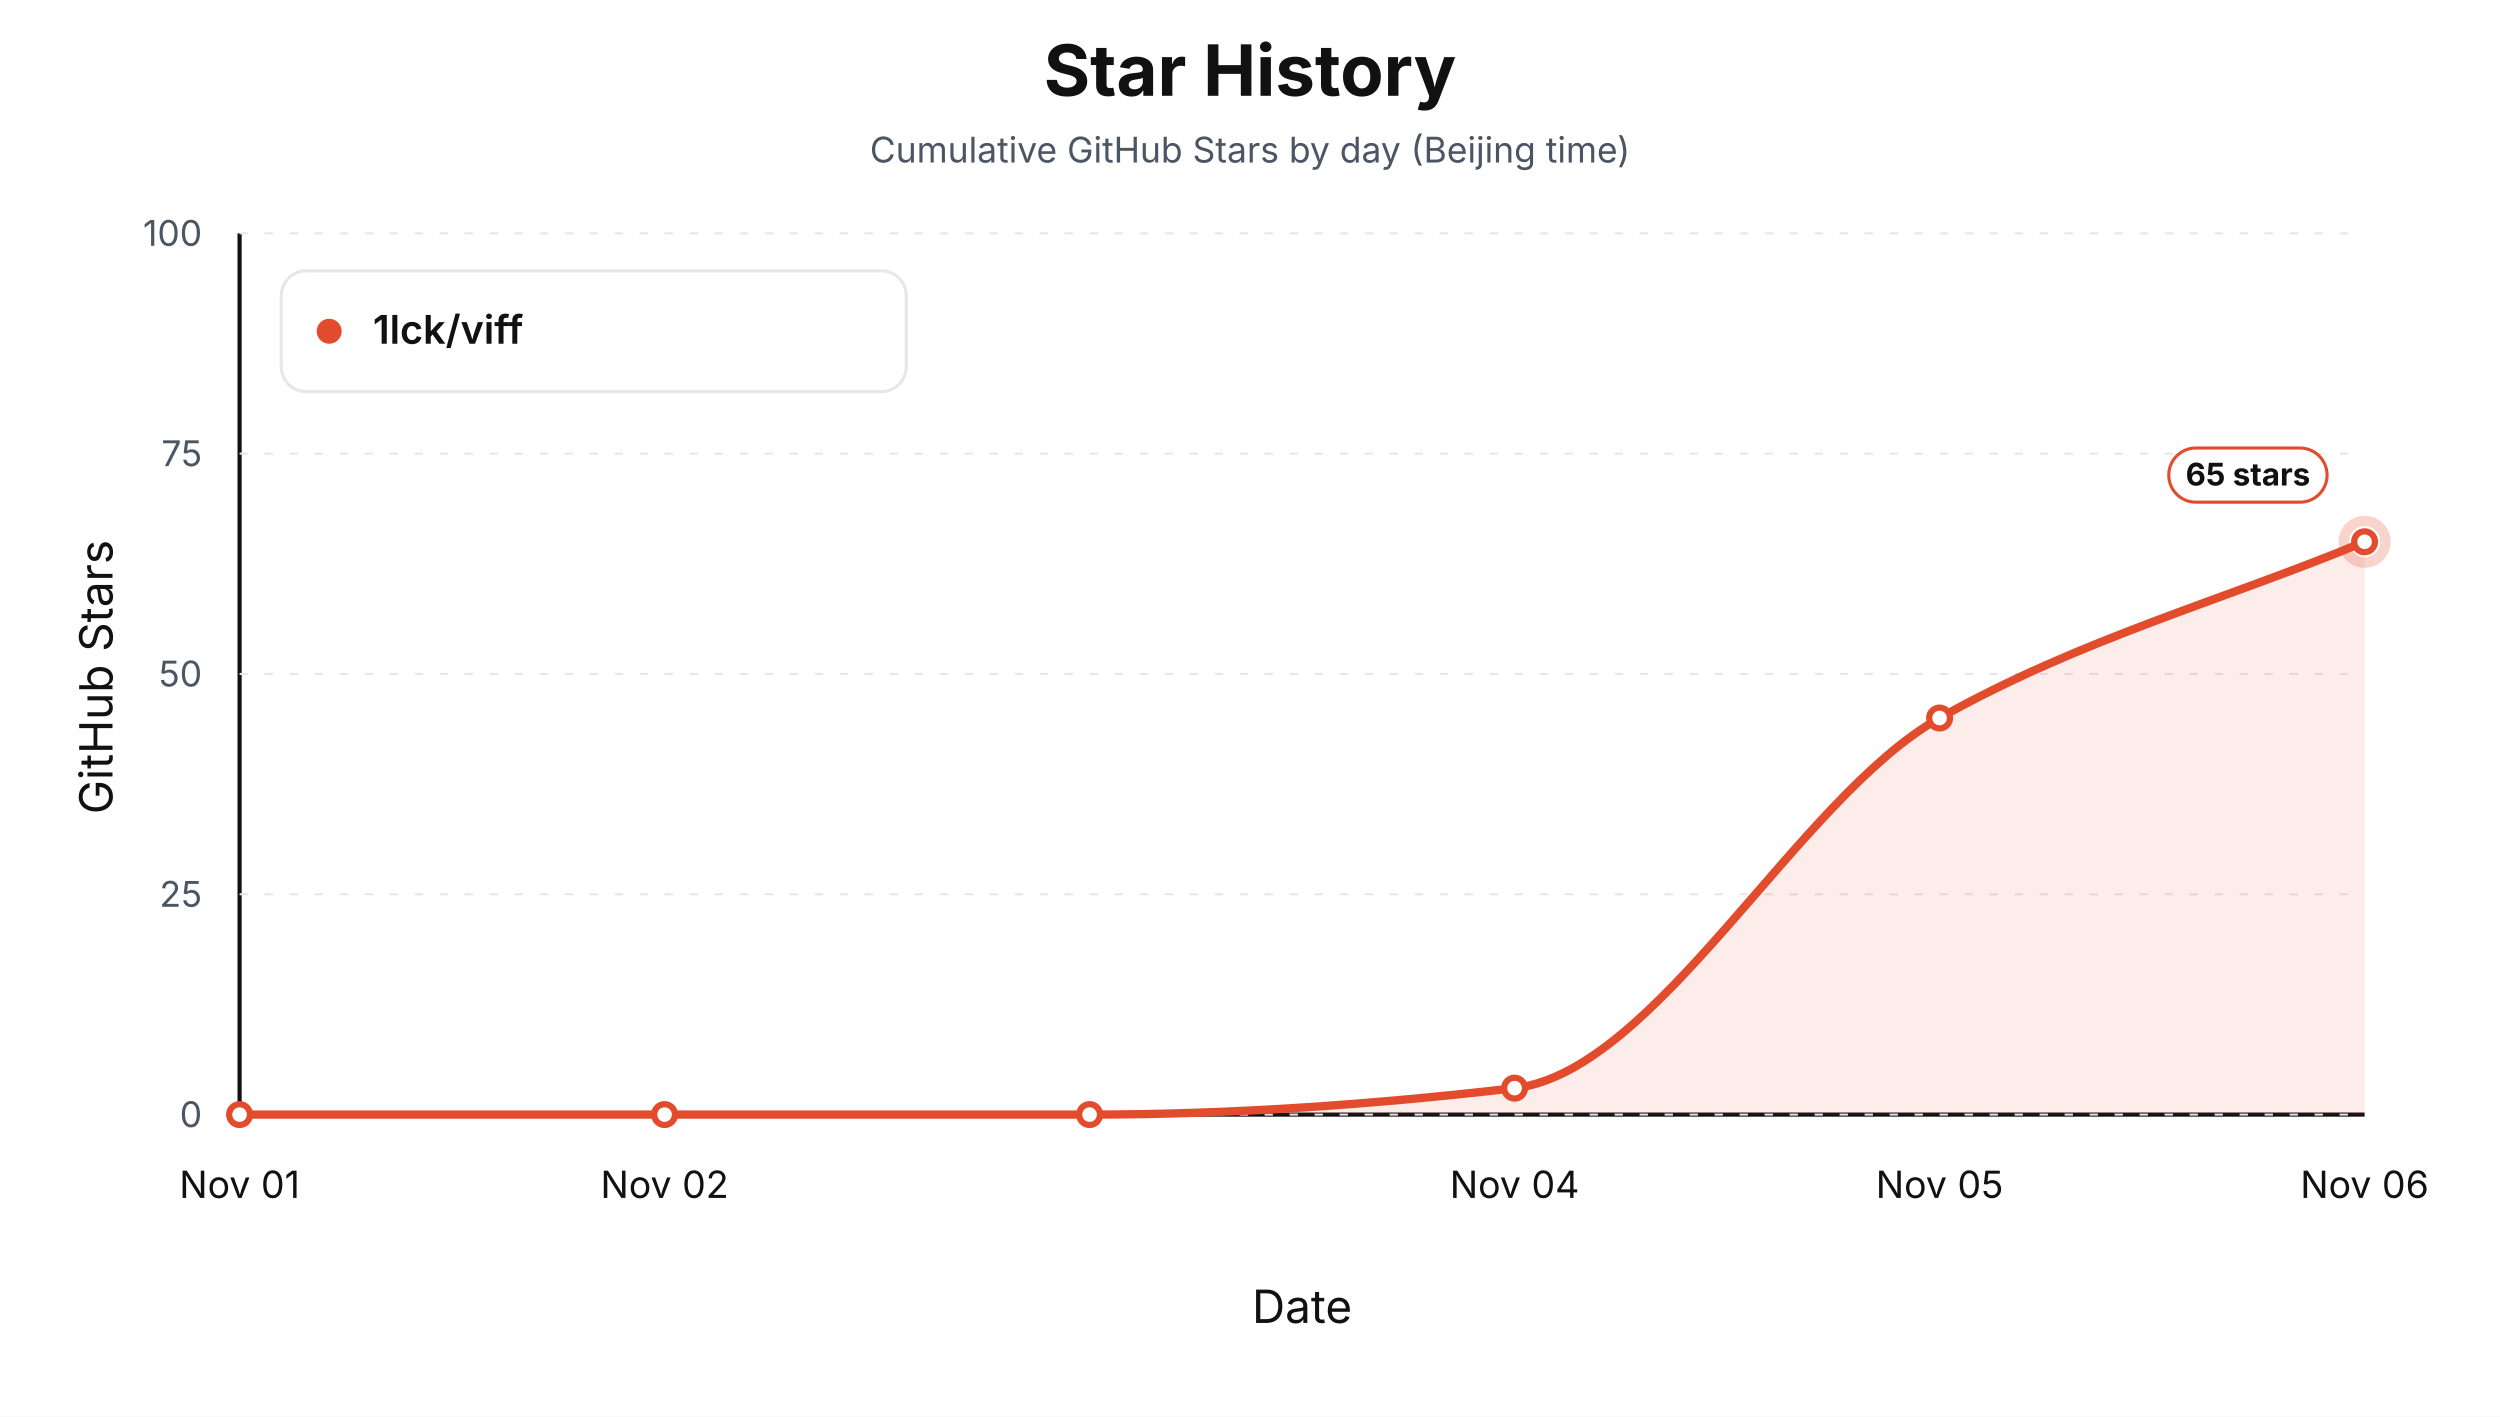
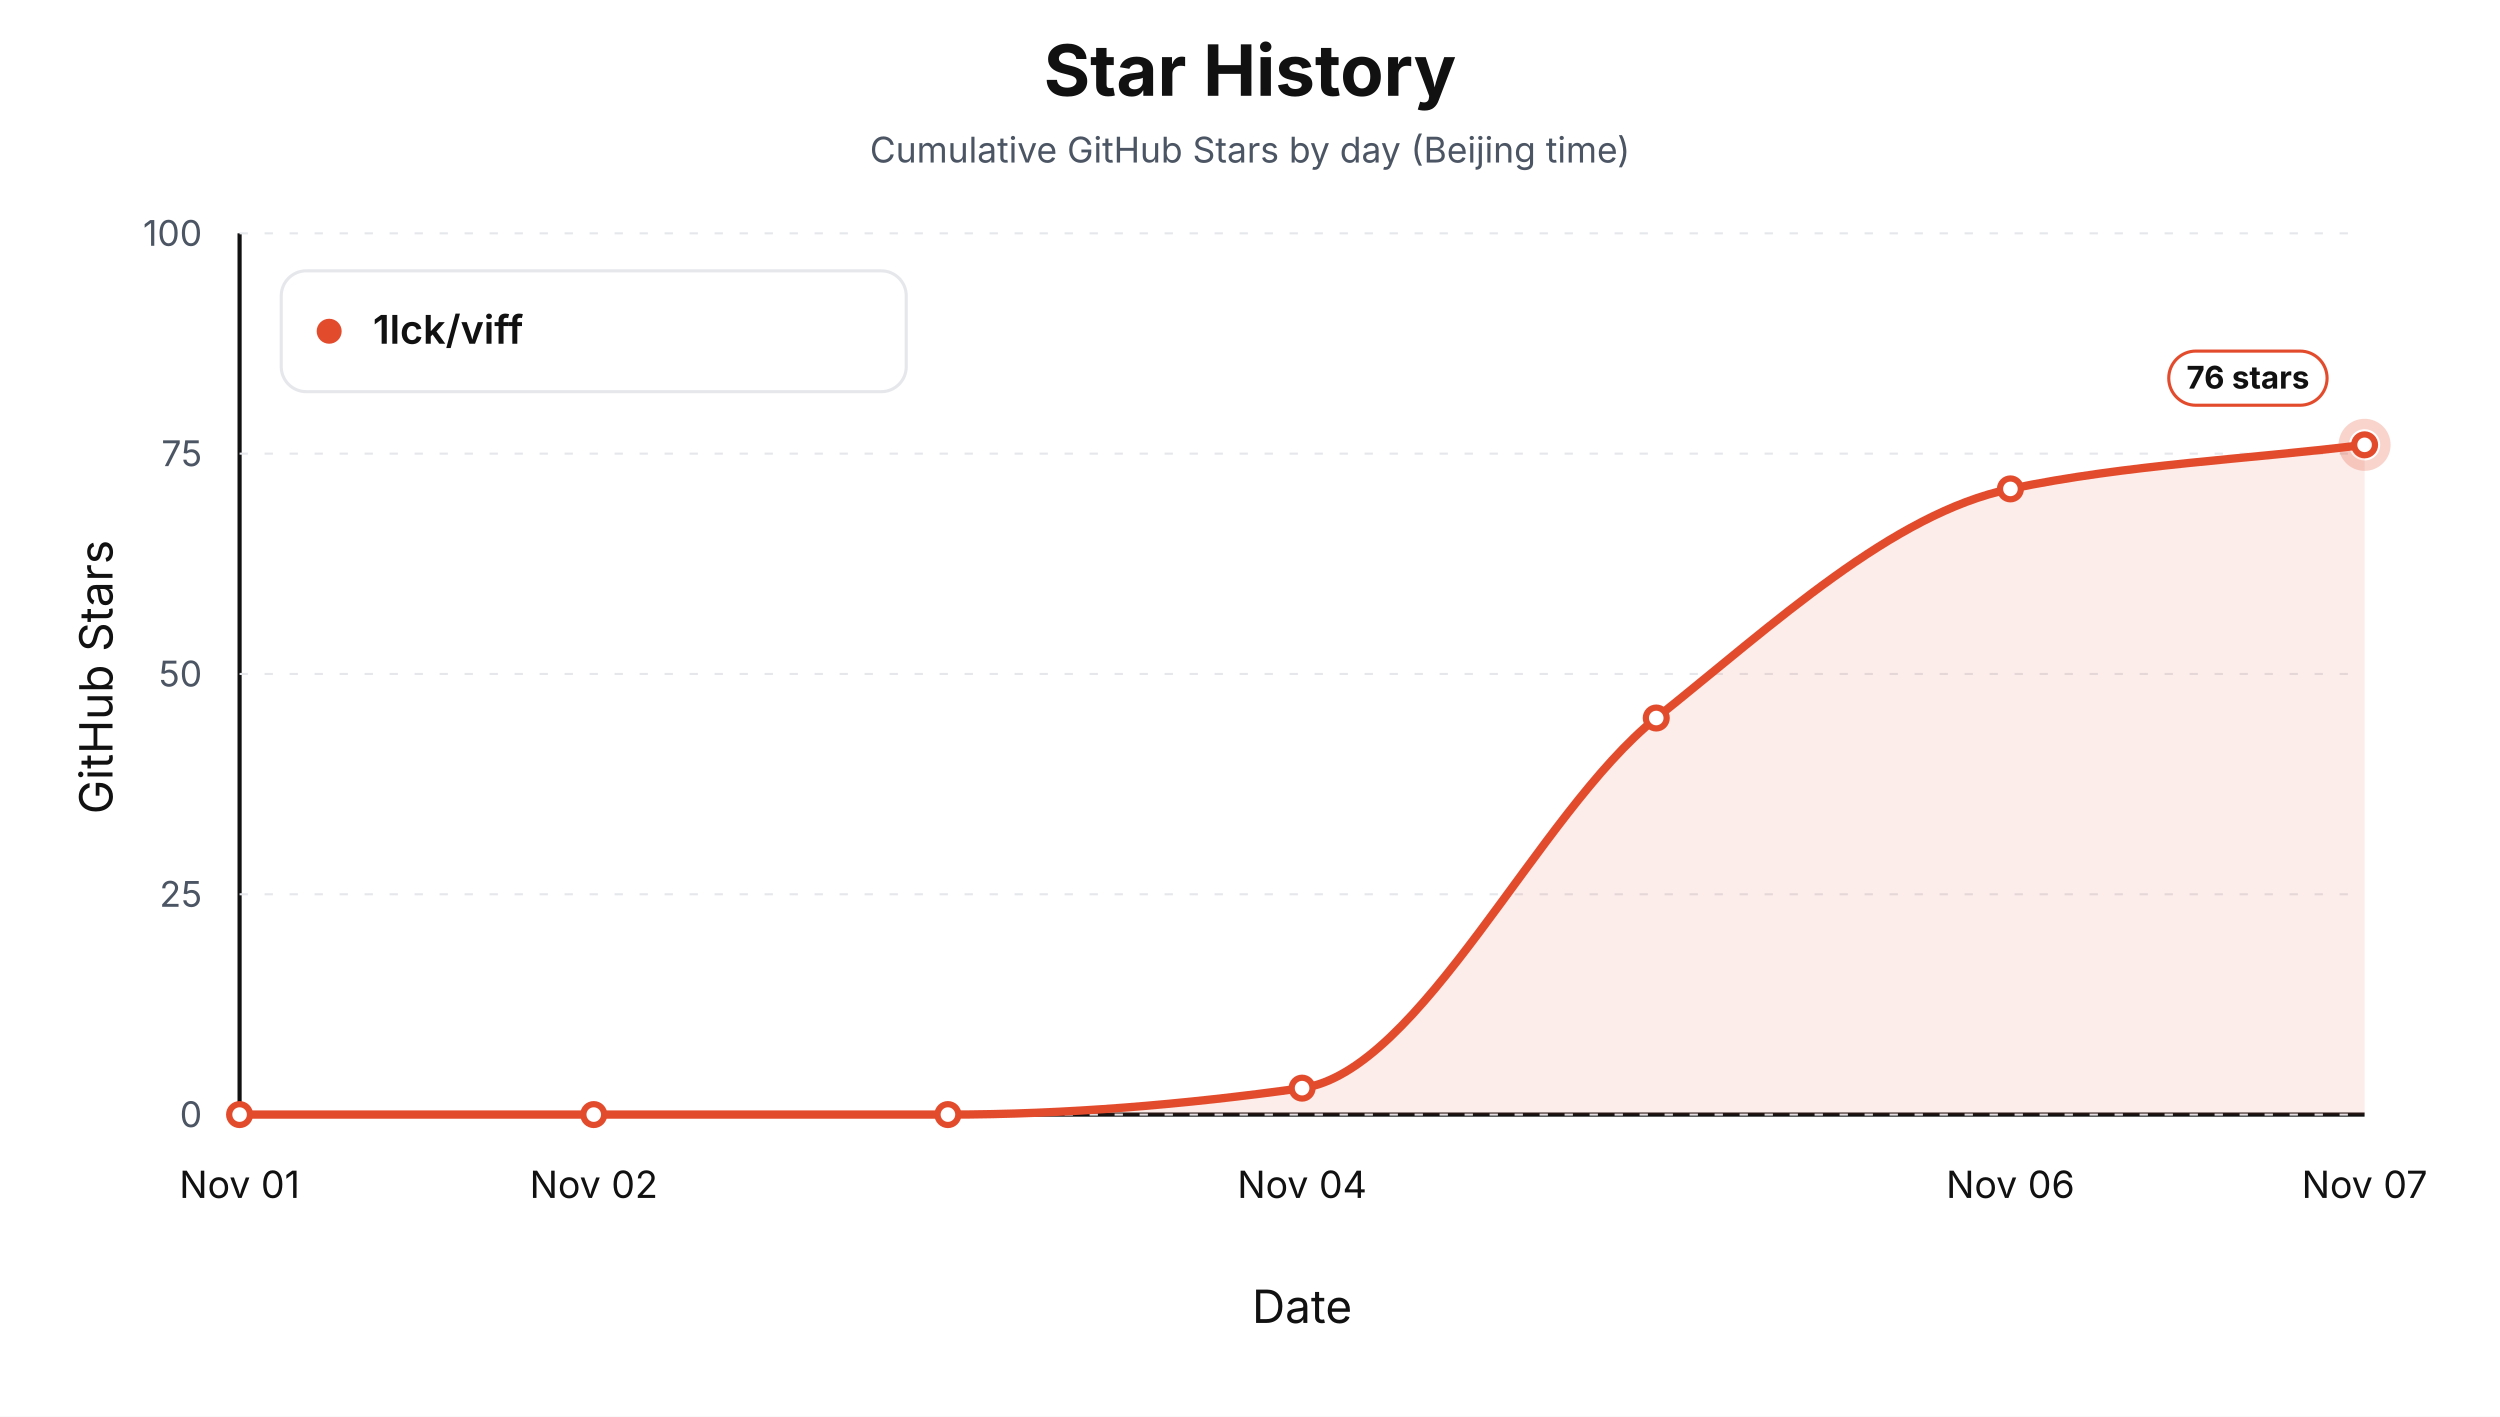
<svg xmlns="http://www.w3.org/2000/svg" width="1200" height="680" viewBox="0 0 1200 680" role="img" aria-label="Star history by day for 1lck/viff">
  <style>text { font-family: -apple-system, BlinkMacSystemFont, "Segoe UI", sans-serif; letter-spacing: 0; }</style>
  <rect width="1200" height="680" fill="#ffffff" />
  <text x="600.00" y="46.00" text-anchor="middle" font-size="34" font-weight="700" fill="#111111">Star History</text>
  <text x="600.00" y="78.00" text-anchor="middle" font-size="17" fill="#4b5563">Cumulative GitHub Stars by day (Beijing time)</text>
  <line x1="115" y1="535" x2="1135" y2="535" stroke="#111111" stroke-width="2" />
  <line x1="115" y1="112" x2="115" y2="535" stroke="#111111" stroke-width="2" />
  <text x="54.00" y="325.00" text-anchor="middle" transform="rotate(-90 54 325)" font-size="22" fill="#111111">GitHub Stars</text>
  <text x="625.00" y="635.00" text-anchor="middle" font-size="22" fill="#111111">Date</text>
  <line x1="115" y1="535.00" x2="1135" y2="535.00" stroke="#e5e7eb" stroke-width="1" stroke-dasharray="4 8" />
  <text x="97.00" y="541.00" text-anchor="end" font-size="17" fill="#4b5563">0</text>
  <line x1="115" y1="429.25" x2="1135" y2="429.25" stroke="#e5e7eb" stroke-width="1" stroke-dasharray="4 8" />
  <text x="97.00" y="435.25" text-anchor="end" font-size="17" fill="#4b5563">25</text>
  <line x1="115" y1="323.50" x2="1135" y2="323.50" stroke="#e5e7eb" stroke-width="1" stroke-dasharray="4 8" />
  <text x="97.00" y="329.50" text-anchor="end" font-size="17" fill="#4b5563">50</text>
  <line x1="115" y1="217.75" x2="1135" y2="217.75" stroke="#e5e7eb" stroke-width="1" stroke-dasharray="4 8" />
  <text x="97.00" y="223.75" text-anchor="end" font-size="17" fill="#4b5563">75</text>
  <line x1="115" y1="112.00" x2="1135" y2="112.00" stroke="#e5e7eb" stroke-width="1" stroke-dasharray="4 8" />
  <text x="97.00" y="118.00" text-anchor="end" font-size="17" fill="#4b5563">100</text>
  <text x="115.00" y="575.00" text-anchor="middle" font-size="18" fill="#111111">Nov 01</text>
-   <text x="319.00" y="575.00" text-anchor="middle" font-size="18" fill="#111111">Nov 02</text>
-   <text x="727.00" y="575.00" text-anchor="middle" font-size="18" fill="#111111">Nov 04</text>
-   <text x="931.00" y="575.00" text-anchor="middle" font-size="18" fill="#111111">Nov 05</text>
-   <text x="1135.00" y="575.00" text-anchor="middle" font-size="18" fill="#111111">Nov 06</text>
-   <path d="M 115.00,535.00 L 115.00,535.00 C 183.00,535.00 251.00,535.00 319.00,535.00 C 387.00,535.00 455.00,535.00 523.00,535.00 C 591.00,535.00 659.00,530.21 727.00,522.31 C 795.00,514.41 863.00,382.86 931.00,344.65 C 999.00,306.44 1067.00,288.25 1135.00,260.05 L 1135.00,535.00 Z" fill="#e34b2d" fill-opacity="0.10" stroke="none" />
-   <path d="M 115.00,535.00 C 183.00,535.00 251.00,535.00 319.00,535.00 C 387.00,535.00 455.00,535.00 523.00,535.00 C 591.00,535.00 659.00,530.21 727.00,522.31 C 795.00,514.41 863.00,382.86 931.00,344.65 C 999.00,306.44 1067.00,288.25 1135.00,260.05" fill="none" stroke="#e34b2d" stroke-width="4" stroke-linejoin="round" stroke-linecap="round" />
+   <text x="285.00" y="575.00" text-anchor="middle" font-size="18" fill="#111111">Nov 02</text>
+   <text x="625.00" y="575.00" text-anchor="middle" font-size="18" fill="#111111">Nov 04</text>
+   <text x="965.00" y="575.00" text-anchor="middle" font-size="18" fill="#111111">Nov 06</text>
+   <text x="1135.00" y="575.00" text-anchor="middle" font-size="18" fill="#111111">Nov 07</text>
+   <path d="M 115.00,535.00 L 115.00,535.00 C 171.67,535.00 228.33,535.00 285.00,535.00 C 341.67,535.00 398.33,535.00 455.00,535.00 C 511.67,535.00 568.33,530.21 625.00,522.31 C 681.67,514.41 738.33,389.94 795.00,344.65 C 851.67,299.36 908.33,246.50 965.00,234.67 C 1021.67,222.84 1078.33,220.57 1135.00,213.52 L 1135.00,535.00 Z" fill="#e34b2d" fill-opacity="0.10" stroke="none" />
+   <path d="M 115.00,535.00 C 171.67,535.00 228.33,535.00 285.00,535.00 C 341.67,535.00 398.33,535.00 455.00,535.00 C 511.67,535.00 568.33,530.21 625.00,522.31 C 681.67,514.41 738.33,389.94 795.00,344.65 C 851.67,299.36 908.33,246.50 965.00,234.67 C 1021.67,222.84 1078.33,220.57 1135.00,213.52" fill="none" stroke="#e34b2d" stroke-width="4" stroke-linejoin="round" stroke-linecap="round" />
  <circle cx="115.00" cy="535.00" r="5" fill="#ffffff" stroke="#e34b2d" stroke-width="3" />
-   <circle cx="319.00" cy="535.00" r="5" fill="#ffffff" stroke="#e34b2d" stroke-width="3" />
-   <circle cx="523.00" cy="535.00" r="5" fill="#ffffff" stroke="#e34b2d" stroke-width="3" />
-   <circle cx="727.00" cy="522.31" r="5" fill="#ffffff" stroke="#e34b2d" stroke-width="3" />
-   <circle cx="931.00" cy="344.65" r="5" fill="#ffffff" stroke="#e34b2d" stroke-width="3" />
-   <circle cx="1135.00" cy="260.05" r="5" fill="#ffffff" stroke="#e34b2d" stroke-width="3" />
-   <circle cx="1135.00" cy="260.05" r="10" fill="none" stroke="#e34b2d" stroke-opacity="0.24" stroke-width="5" />
-   <rect x="1041.00" y="215.05" width="76" height="26" rx="13" fill="#ffffff" stroke="#e34b2d" stroke-width="1.5" />
-   <text x="1079.00" y="233.05" text-anchor="middle" font-size="15" font-weight="700" fill="#111111">65 stars</text>
+   <circle cx="285.00" cy="535.00" r="5" fill="#ffffff" stroke="#e34b2d" stroke-width="3" />
+   <circle cx="455.00" cy="535.00" r="5" fill="#ffffff" stroke="#e34b2d" stroke-width="3" />
+   <circle cx="625.00" cy="522.31" r="5" fill="#ffffff" stroke="#e34b2d" stroke-width="3" />
+   <circle cx="795.00" cy="344.65" r="5" fill="#ffffff" stroke="#e34b2d" stroke-width="3" />
+   <circle cx="965.00" cy="234.67" r="5" fill="#ffffff" stroke="#e34b2d" stroke-width="3" />
+   <circle cx="1135.00" cy="213.52" r="5" fill="#ffffff" stroke="#e34b2d" stroke-width="3" />
+   <circle cx="1135.00" cy="213.52" r="10" fill="none" stroke="#e34b2d" stroke-opacity="0.24" stroke-width="5" />
+   <rect x="1041.00" y="168.52" width="76" height="26" rx="13" fill="#ffffff" stroke="#e34b2d" stroke-width="1.5" />
+   <text x="1079.00" y="186.52" text-anchor="middle" font-size="15" font-weight="700" fill="#111111">76 stars</text>
  <rect x="135" y="130" width="300" height="58" rx="12" fill="#ffffff" stroke="#e5e7eb" stroke-width="1.5" />
  <circle cx="158" cy="159" r="6" fill="#e34b2d" />
  <text x="179.00" y="165.00" font-size="19" font-weight="600" fill="#111111">1lck/viff</text>
</svg>
